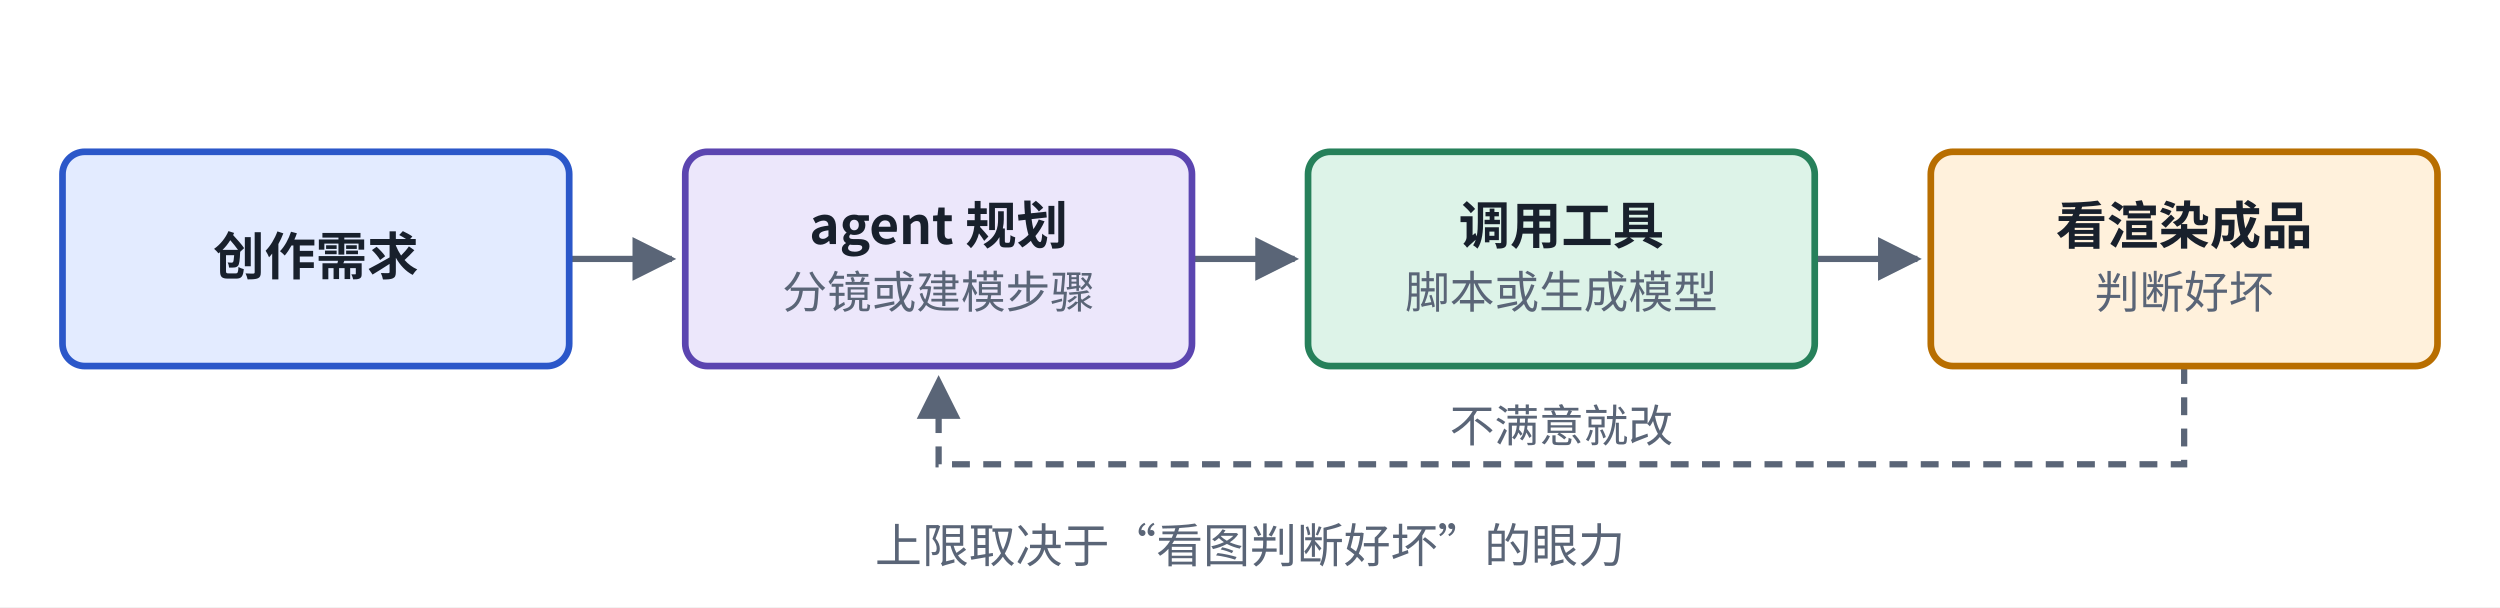
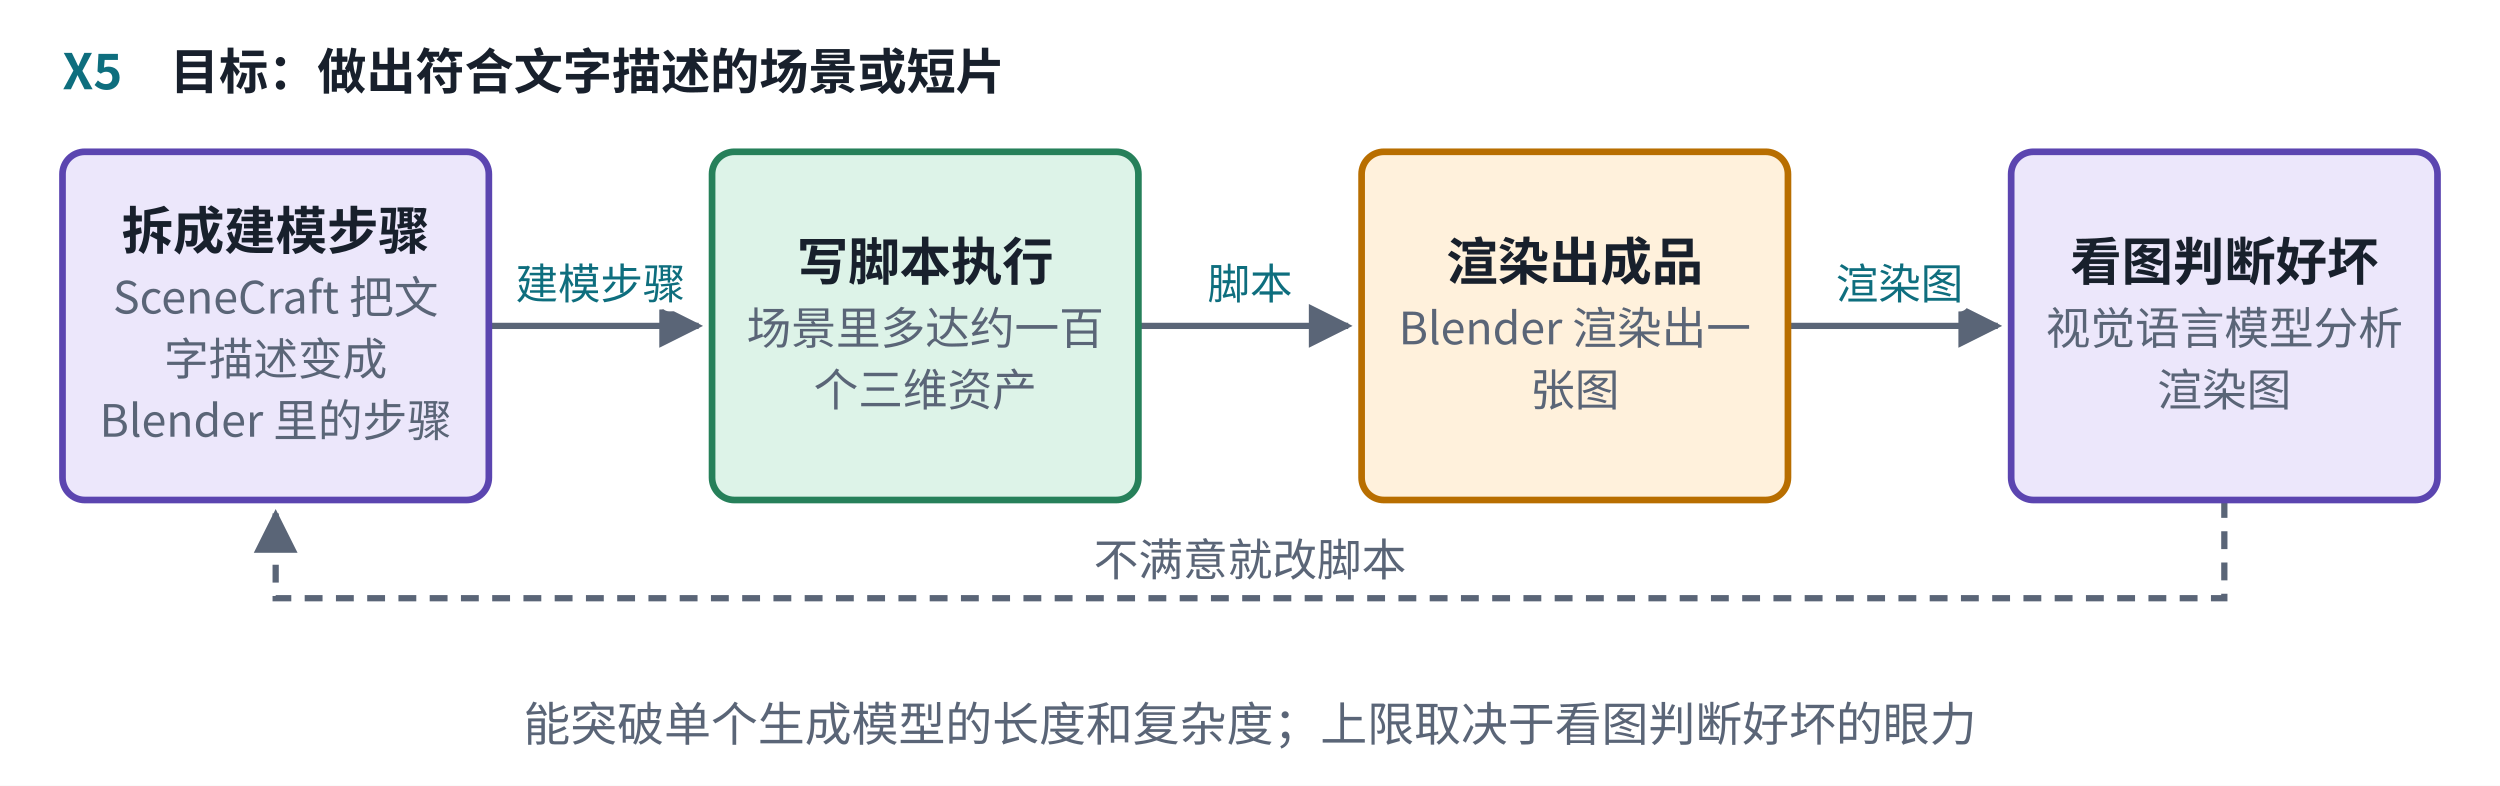
- <svg xmlns="http://www.w3.org/2000/svg" viewBox="0 0 560 136" width="560" height="136" role="img" aria-label="X5 闭环创作">
+ <svg xmlns="http://www.w3.org/2000/svg" viewBox="0 0 560 176" width="560" height="176" role="img" aria-label="X5 闭环创作">
  <defs>
    <marker id="ah-u19cardx5" viewBox="0 0 10 10" refX="9" refY="5" markerWidth="7" markerHeight="7" orient="auto-start-reverse">
      <path d="M0,0 L10,5 L0,10 z" fill="#5A6577" />
    </marker>
  </defs>
-   <rect x="0" y="0" width="560" height="136" fill="#ffffff" />
-   <path d="M127.5,58 L150.5,58" fill="none" stroke="#5A6577" stroke-width="1.4" marker-end="url(#ah-u19cardx5)" />
-   <path d="M267,58 L290,58" fill="none" stroke="#5A6577" stroke-width="1.4" marker-end="url(#ah-u19cardx5)" />
-   <path d="M406.5,58 L429.5,58" fill="none" stroke="#5A6577" stroke-width="1.4" marker-end="url(#ah-u19cardx5)" />
-   <path d="M489.25,82 L489.25,104 L210.25,104 L210.25,85" fill="none" stroke="#5A6577" stroke-width="1.4" stroke-dasharray="4 3" marker-end="url(#ah-u19cardx5)" />
-   <rect x="14" y="34" width="113.5" height="48" rx="5" fill="#E3EBFF" stroke="#2B57C9" stroke-width="1.5" />
-   <rect x="153.5" y="34" width="113.5" height="48" rx="5" fill="#ECE7FB" stroke="#5B45B0" stroke-width="1.5" />
-   <rect x="293" y="34" width="113.5" height="48" rx="5" fill="#DDF3E8" stroke="#26805A" stroke-width="1.5" />
-   <rect x="432.5" y="34" width="113.5" height="48" rx="5" fill="#FFF1DC" stroke="#B86E00" stroke-width="1.5" />
-   <text x="70.75" y="61.565" text-anchor="middle" font-size="11.5" font-weight="600" fill="#18202C" font-family="PingFang SC, Noto Sans CJK SC, Microsoft YaHei, sans-serif">创作需求</text>
-   <text x="210.25" y="54.665" text-anchor="middle" font-size="11.5" font-weight="600" fill="#18202C" font-family="PingFang SC, Noto Sans CJK SC, Microsoft YaHei, sans-serif">agent 规划</text>
-   <text x="210.25" y="69.035" text-anchor="middle" font-size="10" font-weight="400" fill="#5A6577" font-family="PingFang SC, Noto Sans CJK SC, Microsoft YaHei, sans-serif">分镜或建模步骤</text>
-   <text x="349.75" y="54.665" text-anchor="middle" font-size="11.5" font-weight="600" fill="#18202C" font-family="PingFang SC, Noto Sans CJK SC, Microsoft YaHei, sans-serif">调用工具</text>
-   <text x="349.75" y="69.035" text-anchor="middle" font-size="10" font-weight="400" fill="#5A6577" font-family="PingFang SC, Noto Sans CJK SC, Microsoft YaHei, sans-serif">脚本或生成模型</text>
-   <text x="489.25" y="54.665" text-anchor="middle" font-size="11.5" font-weight="600" fill="#18202C" font-family="PingFang SC, Noto Sans CJK SC, Microsoft YaHei, sans-serif">看渲染成品</text>
-   <text x="489.25" y="69.035" text-anchor="middle" font-size="10" font-weight="400" fill="#5A6577" font-family="PingFang SC, Noto Sans CJK SC, Microsoft YaHei, sans-serif">判断好坏</text>
-   <text x="349.75" y="99" text-anchor="middle" font-size="10" font-weight="400" fill="#5A6577" font-family="PingFang SC, Noto Sans CJK SC, Microsoft YaHei, sans-serif" style="paint-order:stroke;stroke-width:4px;stroke-linejoin:round" stroke="#ffffff">不满意就改</text>
-   <text x="280" y="126" text-anchor="middle" font-size="10.5" font-weight="500" fill="#5A6577" font-family="PingFang SC, Noto Sans CJK SC, Microsoft YaHei, sans-serif">上限取决于“看图判断好坏”的眼力</text>
+   <rect x="0" y="0" width="560" height="176" fill="#ffffff" />
+   <path d="M109.5,73 L156.5,73" fill="none" stroke="#5A6577" stroke-width="1.4" marker-end="url(#ah-u19cardx5)" />
+   <path d="M255,73 L302,73" fill="none" stroke="#5A6577" stroke-width="1.4" marker-end="url(#ah-u19cardx5)" />
+   <path d="M400.5,73 L447.5,73" fill="none" stroke="#5A6577" stroke-width="1.4" marker-end="url(#ah-u19cardx5)" />
+   <path d="M498.25,112 L498.25,134 L61.75,134 L61.75,115" fill="none" stroke="#5A6577" stroke-width="1.4" stroke-dasharray="4 3" marker-end="url(#ah-u19cardx5)" />
+   <rect x="14" y="34" width="95.5" height="78" rx="5" fill="#ECE7FB" stroke="#5B45B0" stroke-width="1.5" />
+   <rect x="159.5" y="34" width="95.5" height="78" rx="5" fill="#DDF3E8" stroke="#26805A" stroke-width="1.5" />
+   <rect x="305" y="34" width="95.5" height="78" rx="5" fill="#FFF1DC" stroke="#B86E00" stroke-width="1.5" />
+   <rect x="450.5" y="34" width="95.5" height="78" rx="5" fill="#ECE7FB" stroke="#5B45B0" stroke-width="1.5" />
+   <text x="14" y="20" text-anchor="start" font-size="11" font-weight="700" fill="#0E6E7E" font-family="PingFang SC, Noto Sans CJK SC, Microsoft YaHei, sans-serif">X5</text>
+   <text x="38.08" y="20" text-anchor="start" font-size="11" font-weight="600" fill="#18202C" font-family="PingFang SC, Noto Sans CJK SC, Microsoft YaHei, sans-serif">目标：做出符合文字描述的场景或短片</text>
+   <text x="61.75" y="55.865" text-anchor="middle" font-size="11.5" font-weight="600" fill="#18202C" font-family="PingFang SC, Noto Sans CJK SC, Microsoft YaHei, sans-serif">拆成建模步骤</text>
+   <text x="61.75" y="70.235" text-anchor="middle" font-size="10" font-weight="400" fill="#5A6577" font-family="PingFang SC, Noto Sans CJK SC, Microsoft YaHei, sans-serif">SceneCraft 把文</text>
+   <text x="61.75" y="84.035" text-anchor="middle" font-size="10" font-weight="400" fill="#5A6577" font-family="PingFang SC, Noto Sans CJK SC, Microsoft YaHei, sans-serif">字描述变成</text>
+   <text x="61.75" y="97.835" text-anchor="middle" font-size="10" font-weight="400" fill="#5A6577" font-family="PingFang SC, Noto Sans CJK SC, Microsoft YaHei, sans-serif">Blender 里的步骤</text>
+   <text x="207.25" y="62.765" text-anchor="middle" font-size="11.5" font-weight="600" fill="#18202C" font-family="PingFang SC, Noto Sans CJK SC, Microsoft YaHei, sans-serif">写脚本执行</text>
+   <text x="207.25" y="77.135" text-anchor="middle" font-size="10" font-weight="400" fill="#5A6577" font-family="PingFang SC, Noto Sans CJK SC, Microsoft YaHei, sans-serif">场景里多达约一百</text>
+   <text x="207.25" y="90.935" text-anchor="middle" font-size="10" font-weight="400" fill="#5A6577" font-family="PingFang SC, Noto Sans CJK SC, Microsoft YaHei, sans-serif">个三维资产</text>
+   <text x="134.5" y="67" text-anchor="middle" font-size="9.5" font-weight="500" fill="#0E6E7E" font-family="PingFang SC, Noto Sans CJK SC, Microsoft YaHei, sans-serif" style="paint-order:stroke;stroke-width:4px;stroke-linejoin:round" stroke="#ffffff">建模步骤</text>
+   <text x="352.75" y="62.765" text-anchor="middle" font-size="11.5" font-weight="600" fill="#18202C" font-family="PingFang SC, Noto Sans CJK SC, Microsoft YaHei, sans-serif">渲染出成品</text>
+   <text x="352.75" y="77.135" text-anchor="middle" font-size="10" font-weight="400" fill="#5A6577" font-family="PingFang SC, Noto Sans CJK SC, Microsoft YaHei, sans-serif">Blender 渲染出一</text>
+   <text x="352.75" y="90.935" text-anchor="middle" font-size="10" font-weight="400" fill="#5A6577" font-family="PingFang SC, Noto Sans CJK SC, Microsoft YaHei, sans-serif">张图</text>
+   <text x="280" y="67" text-anchor="middle" font-size="9.5" font-weight="500" fill="#0E6E7E" font-family="PingFang SC, Noto Sans CJK SC, Microsoft YaHei, sans-serif" style="paint-order:stroke;stroke-width:4px;stroke-linejoin:round" stroke="#ffffff">脚本</text>
+   <text x="498.25" y="62.765" text-anchor="middle" font-size="11.5" font-weight="600" fill="#18202C" font-family="PingFang SC, Noto Sans CJK SC, Microsoft YaHei, sans-serif">看图判断好坏</text>
+   <text x="498.25" y="77.135" text-anchor="middle" font-size="10" font-weight="400" fill="#5A6577" font-family="PingFang SC, Noto Sans CJK SC, Microsoft YaHei, sans-serif">视觉语言模型分析</text>
+   <text x="498.25" y="90.935" text-anchor="middle" font-size="10" font-weight="400" fill="#5A6577" font-family="PingFang SC, Noto Sans CJK SC, Microsoft YaHei, sans-serif">渲染图</text>
+   <text x="425.5" y="67" text-anchor="middle" font-size="9.5" font-weight="500" fill="#0E6E7E" font-family="PingFang SC, Noto Sans CJK SC, Microsoft YaHei, sans-serif" style="paint-order:stroke;stroke-width:4px;stroke-linejoin:round" stroke="#ffffff">渲染图</text>
+   <text x="280" y="129" text-anchor="middle" font-size="10" font-weight="400" fill="#5A6577" font-family="PingFang SC, Noto Sans CJK SC, Microsoft YaHei, sans-serif" style="paint-order:stroke;stroke-width:4px;stroke-linejoin:round" stroke="#ffffff">不满意就改脚本</text>
+   <text x="280" y="166" text-anchor="middle" font-size="10.5" font-weight="500" fill="#5A6577" font-family="PingFang SC, Noto Sans CJK SC, Microsoft YaHei, sans-serif">能突破单个生成模型的长度和复杂度；上限取决于看图判断好坏的眼力</text>
</svg>
